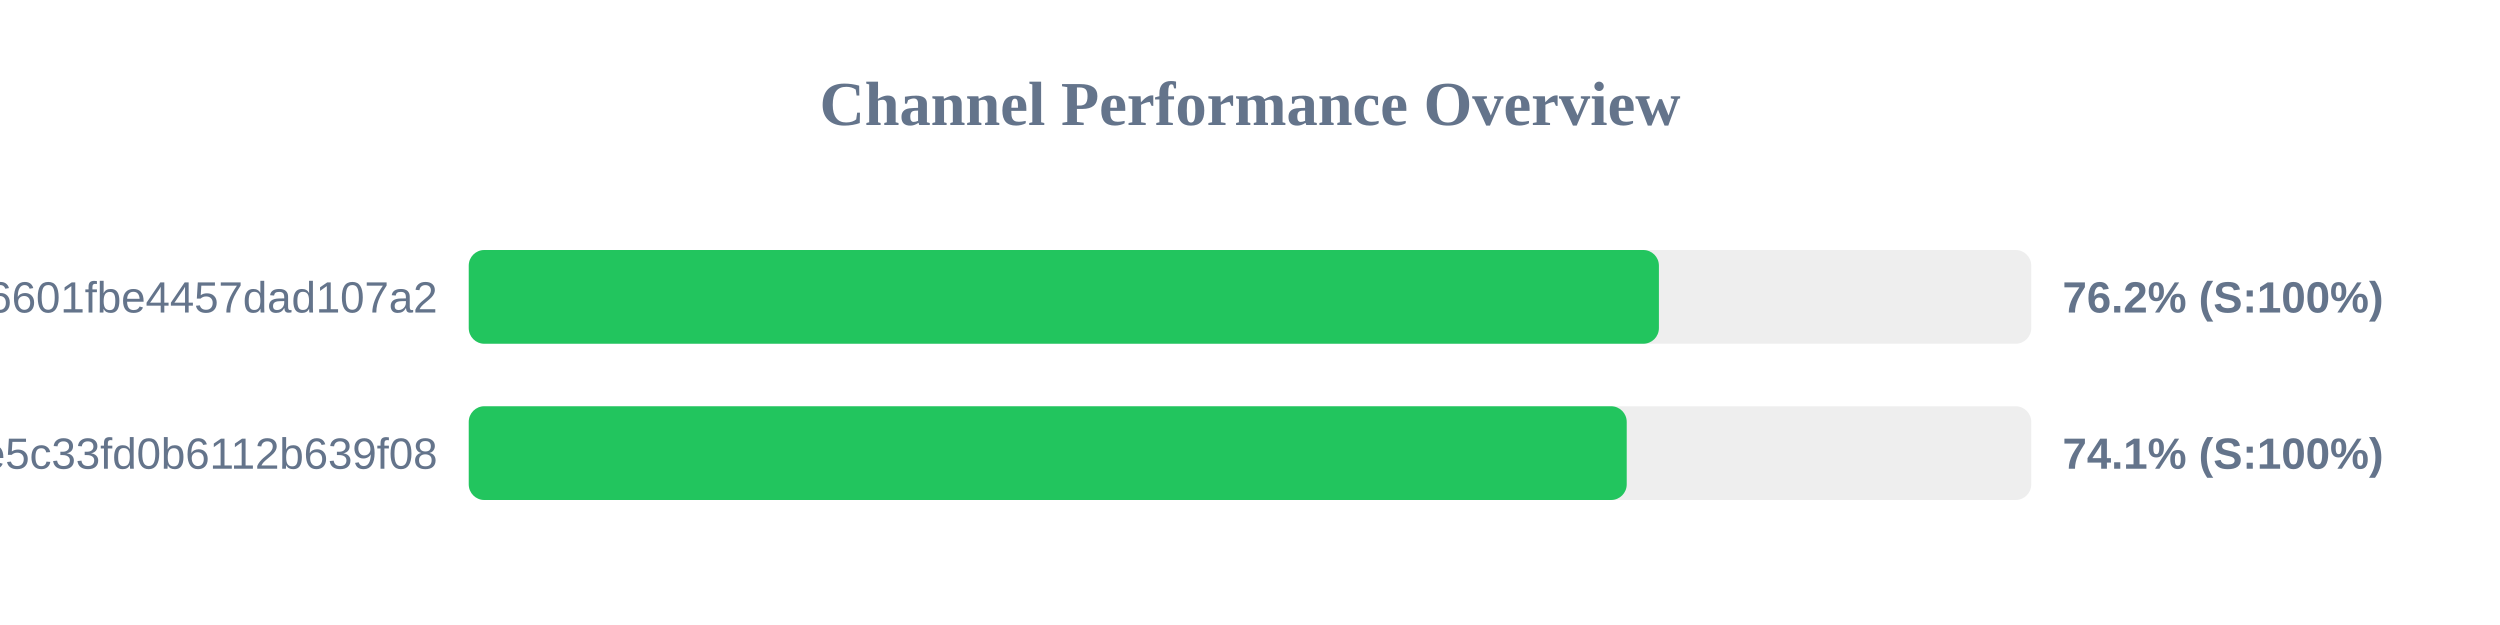
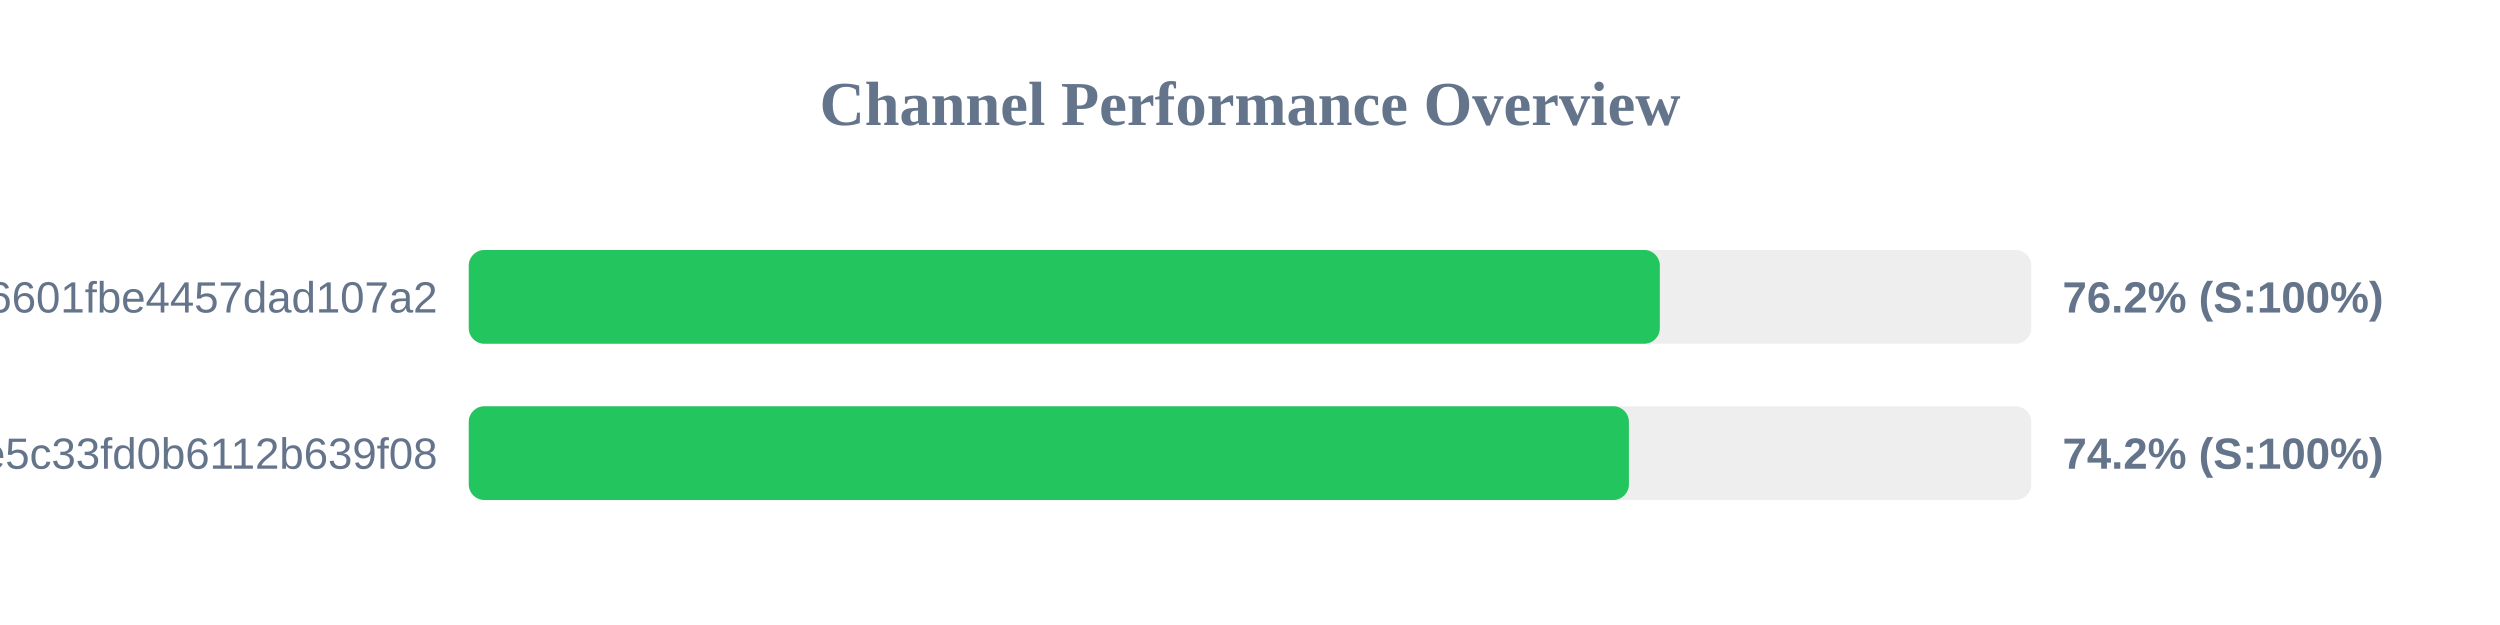
<svg xmlns="http://www.w3.org/2000/svg" width="800" height="200" version="1.1">
  <style>
        .row { font: 14px Arial; fill: #64748b; }
        .score { font: bold 14px Arial; fill: #64748b; }
    </style>
  <text x="400" y="40" text-anchor="middle" font-size="20px" font-weight="bold" fill="#64748b">Channel Performance Overview</text>
  <rect x="150" y="80" width="500" height="30" fill="#eee" rx="5" />
-   <rect x="150" y="80" width="380.85" height="30" fill="#22c55e" rx="5" />
+   <rect x="150" y="80" width="381.15" height="30" fill="#22c55e" rx="5" />
  <text x="140" y="100" text-anchor="end" class="row">6ca22ad3b96aa6601fbe4457dad107a2</text>
  <text x="660" y="100" text-anchor="start" class="score">76.2% (S:100%)</text>
  <rect x="150" y="130" width="500" height="30" fill="#eee" rx="5" />
-   <rect x="150" y="130" width="370.55" height="30" fill="#22c55e" rx="5" />
+   <rect x="150" y="130" width="371.25" height="30" fill="#22c55e" rx="5" />
  <text x="140" y="150" text-anchor="end" class="row">56c52d37015ce5c33fd0b6112b639f08</text>
-   <text x="660" y="150" text-anchor="start" class="score">74.1% (S:100%)</text>
+   <text x="660" y="150" text-anchor="start" class="score">74.2% (S:100%)</text>
</svg>
